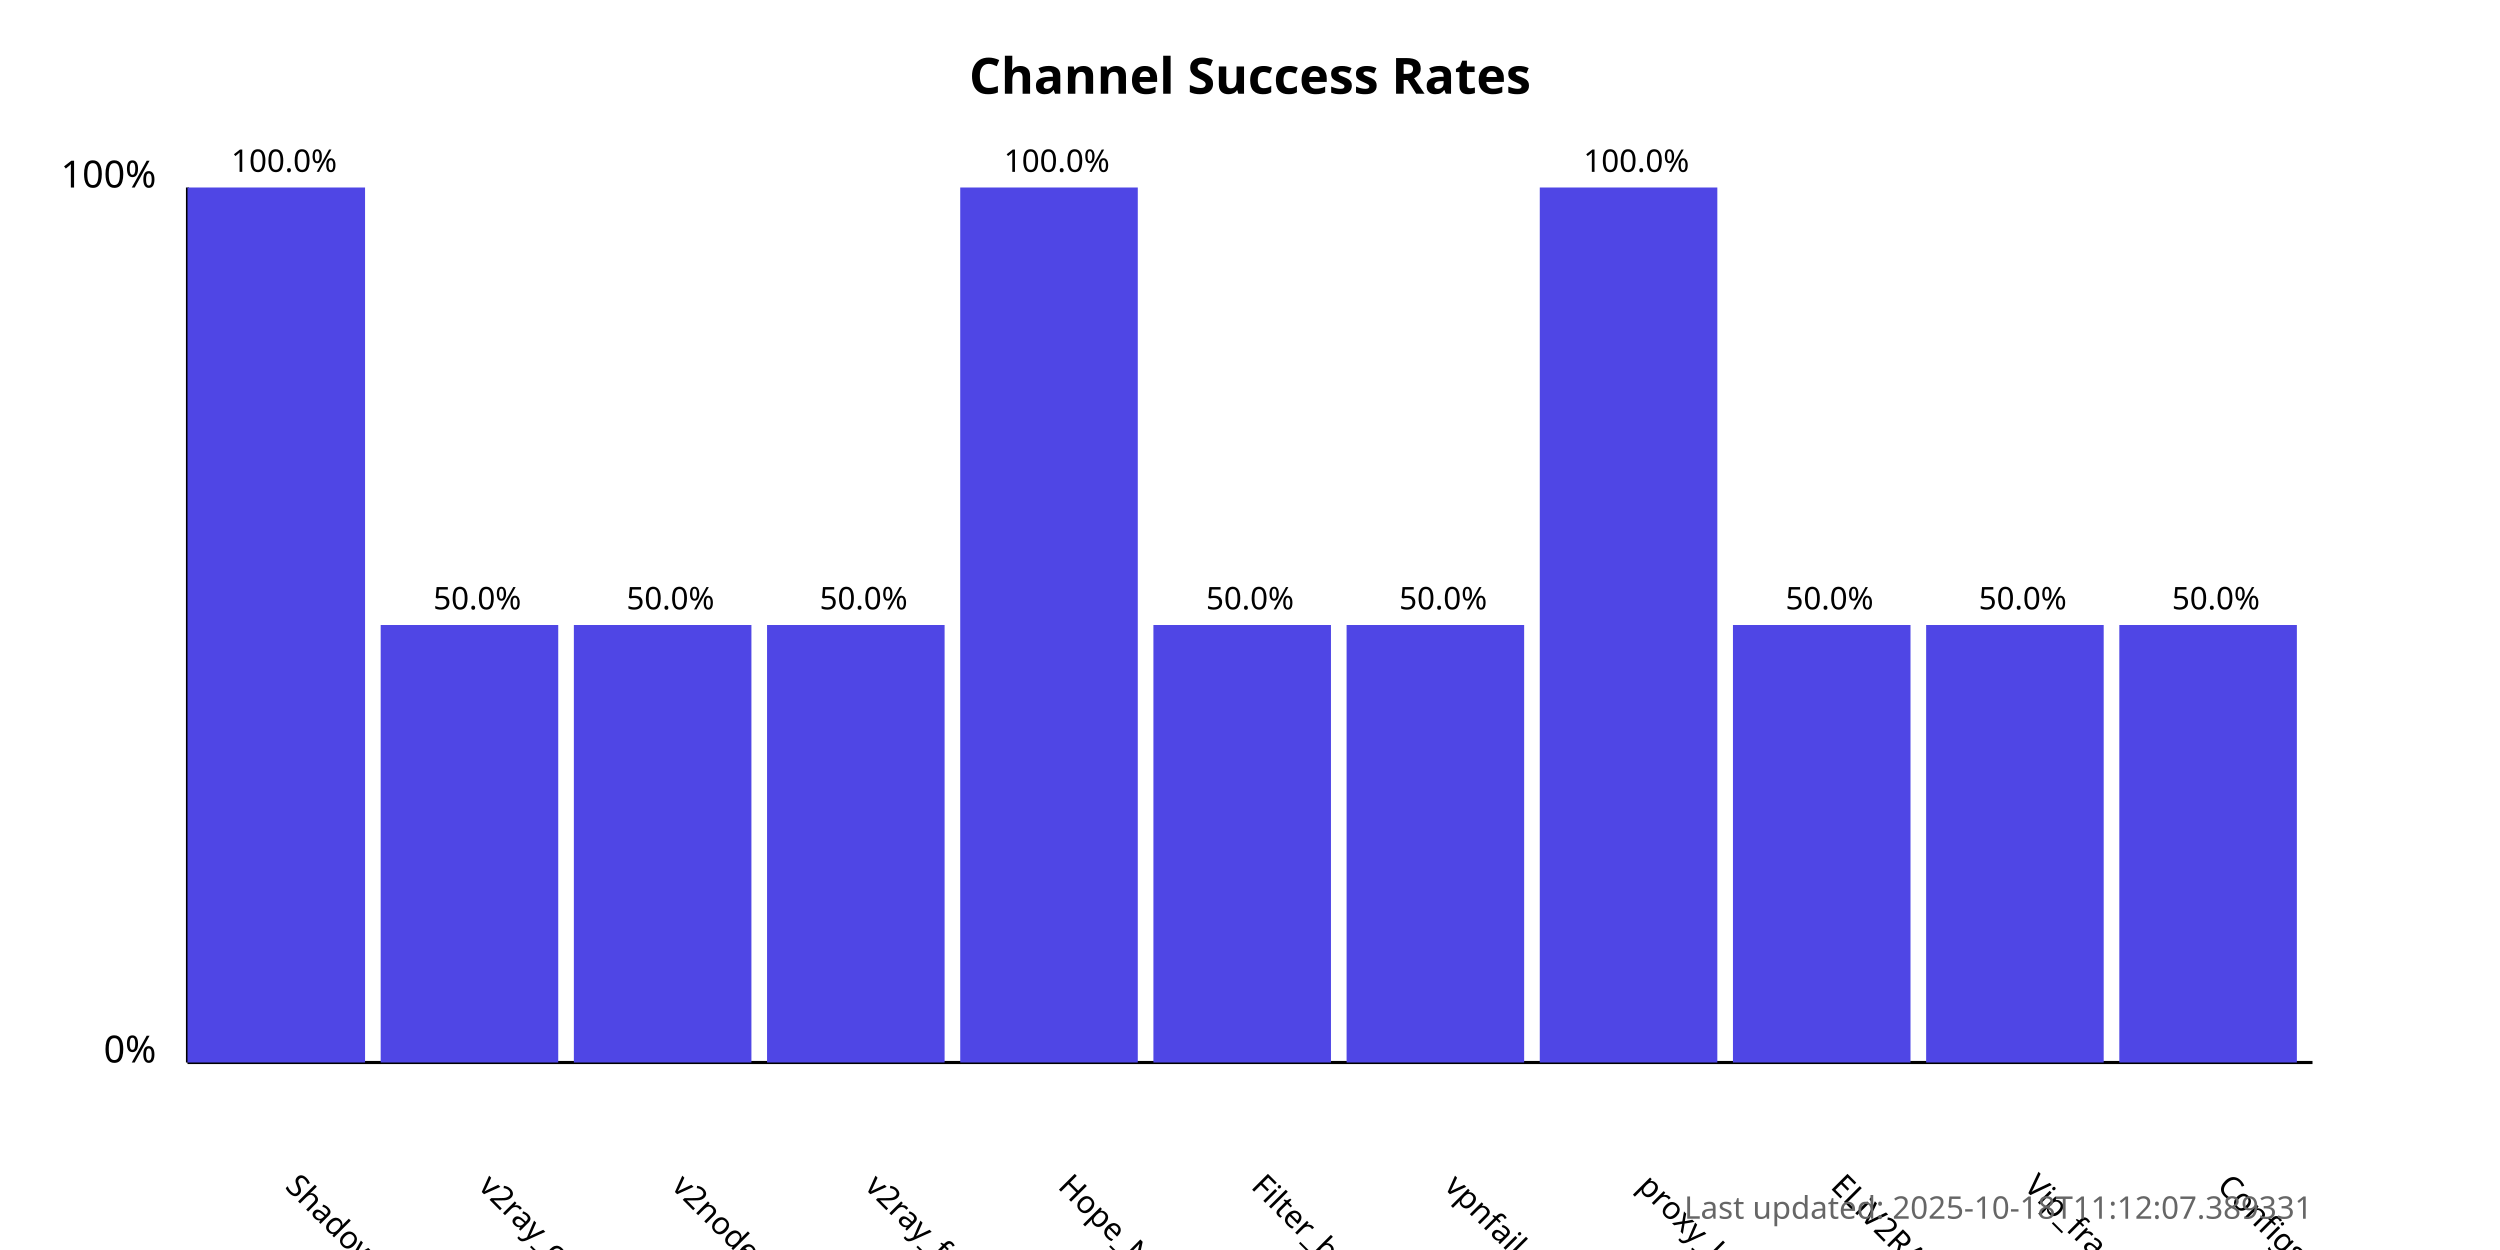
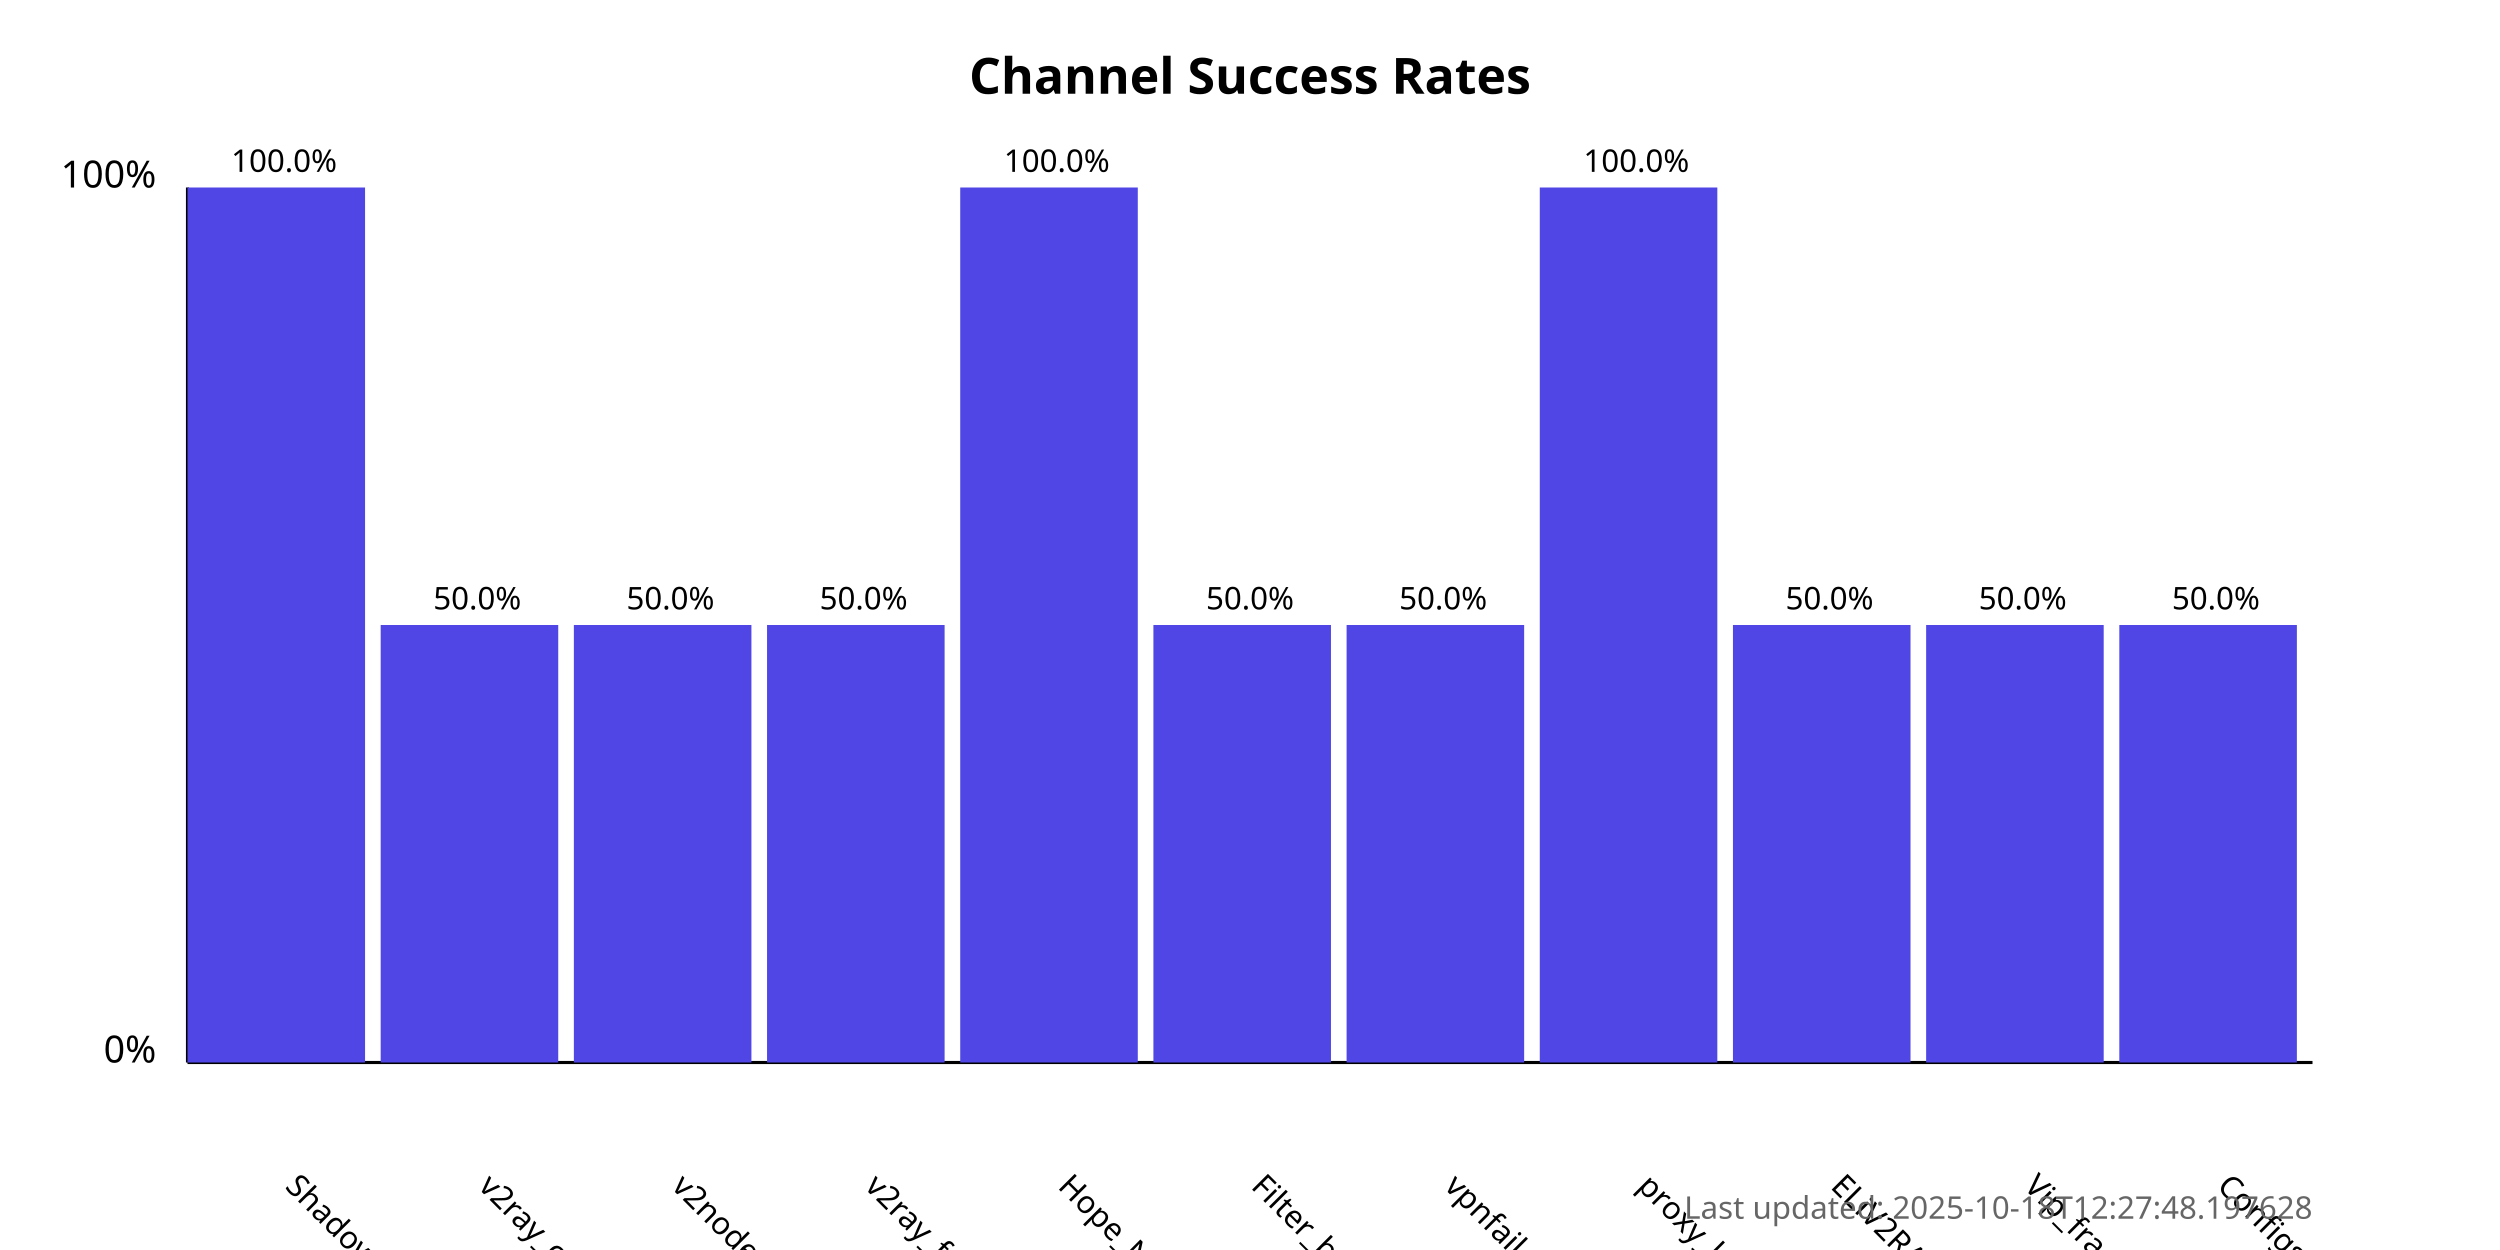
<svg xmlns="http://www.w3.org/2000/svg" width="800" height="400">
  <style>
            .chart-title { font: bold 16px sans-serif; }
            .axis-label { font: 12px sans-serif; }
            .tick-label { font: 10px sans-serif; }
            .bar { fill: #4f46e5; }
            .bar:hover { fill: #6366f1; }
            .timestamp { font: 10px sans-serif; fill: #666; }
        </style>
  <text x="400.0" y="30" text-anchor="middle" class="chart-title">
            Channel Success Rates
        </text>
  <line x1="60" y1="340" x2="60" y2="60" stroke="black" stroke-width="1" />
  <line x1="60" y1="340" x2="740" y2="340" stroke="black" stroke-width="1" />
  <text x="50" y="340" text-anchor="end" class="axis-label">0%</text>
  <text x="50" y="60" text-anchor="end" class="axis-label">100%</text>
  <g>
    <rect x="60" y="60.0" width="56.818" height="280.0" class="bar" />
    <text x="90.909" y="380" transform="rotate(45, 90.90909, 380)" text-anchor="start" class="tick-label">
                ShadowProxy66
            </text>
    <text x="90.909" y="55.0" text-anchor="middle" class="tick-label">
                100.0%
            </text>
  </g>
  <g>
    <rect x="121.818" y="200.0" width="56.818" height="140.0" class="bar" />
    <text x="152.727" y="380" transform="rotate(45, 152.7273, 380)" text-anchor="start" class="tick-label">
                v2ray_configs_pool
            </text>
    <text x="152.727" y="195.0" text-anchor="middle" class="tick-label">
                50.0%
            </text>
  </g>
  <g>
    <rect x="183.636" y="200.0" width="56.818" height="140.0" class="bar" />
    <text x="214.545" y="380" transform="rotate(45, 214.5455, 380)" text-anchor="start" class="tick-label">
                v2nodes
            </text>
    <text x="214.545" y="195.0" text-anchor="middle" class="tick-label">
                50.0%
            </text>
  </g>
  <g>
    <rect x="245.455" y="200.0" width="56.818" height="140.0" class="bar" />
    <text x="276.364" y="380" transform="rotate(45, 276.3636, 380)" text-anchor="start" class="tick-label">
                v2ray_free_conf
            </text>
    <text x="276.364" y="195.0" text-anchor="middle" class="tick-label">
                50.0%
            </text>
  </g>
  <g>
    <rect x="307.273" y="60.0" width="56.818" height="280.0" class="bar" />
    <text x="338.182" y="380" transform="rotate(45, 338.1818, 380)" text-anchor="start" class="tick-label">
                Hope_Net
            </text>
    <text x="338.182" y="55.0" text-anchor="middle" class="tick-label">
                100.0%
            </text>
  </g>
  <g>
    <rect x="369.091" y="200.0" width="56.818" height="140.0" class="bar" />
    <text x="400.0" y="380" transform="rotate(45, 400.0, 380)" text-anchor="start" class="tick-label">
                Filter_breaker
            </text>
    <text x="400.0" y="195.0" text-anchor="middle" class="tick-label">
                50.0%
            </text>
  </g>
  <g>
    <rect x="430.909" y="200.0" width="56.818" height="140.0" class="bar" />
    <text x="461.818" y="380" transform="rotate(45, 461.8182, 380)" text-anchor="start" class="tick-label">
                vpnfail_vless
            </text>
    <text x="461.818" y="195.0" text-anchor="middle" class="tick-label">
                50.0%
            </text>
  </g>
  <g>
    <rect x="492.727" y="60.0" width="56.818" height="280.0" class="bar" />
    <text x="523.636" y="380" transform="rotate(45, 523.6364, 380)" text-anchor="start" class="tick-label">
                proxy_kafee
            </text>
    <text x="523.636" y="55.0" text-anchor="middle" class="tick-label">
                100.0%
            </text>
  </g>
  <g>
    <rect x="554.545" y="200.0" width="56.818" height="140.0" class="bar" />
    <text x="585.455" y="380" transform="rotate(45, 585.4545, 380)" text-anchor="start" class="tick-label">
                ELiV2RAY
            </text>
    <text x="585.455" y="195.0" text-anchor="middle" class="tick-label">
                50.0%
            </text>
  </g>
  <g>
    <rect x="616.364" y="200.0" width="56.818" height="140.0" class="bar" />
    <text x="647.273" y="380" transform="rotate(45, 647.2727, 380)" text-anchor="start" class="tick-label">
                Vip_fragment_v2ray
            </text>
    <text x="647.273" y="195.0" text-anchor="middle" class="tick-label">
                50.0%
            </text>
  </g>
  <g>
    <rect x="678.182" y="200.0" width="56.818" height="140.0" class="bar" />
    <text x="709.091" y="380" transform="rotate(45, 709.0909, 380)" text-anchor="start" class="tick-label">
                ConfigsHubPlus
            </text>
    <text x="709.091" y="195.0" text-anchor="middle" class="tick-label">
                50.0%
            </text>
  </g>
  <text x="740" y="390" text-anchor="end" class="timestamp">
-             Last updated: 2025-10-18T11:12:07.389331
+             Last updated: 2025-10-18T12:27:48.197628
        </text>
</svg>
